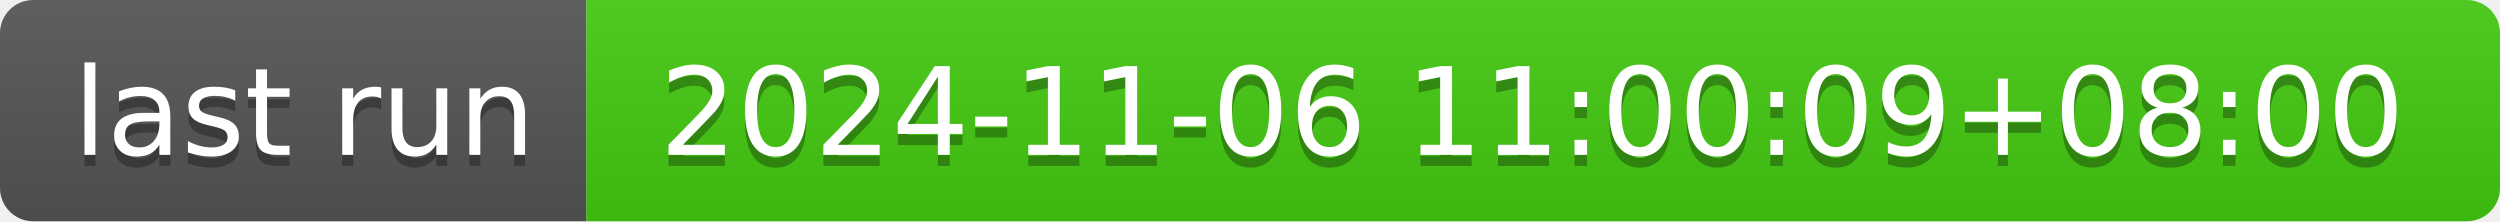
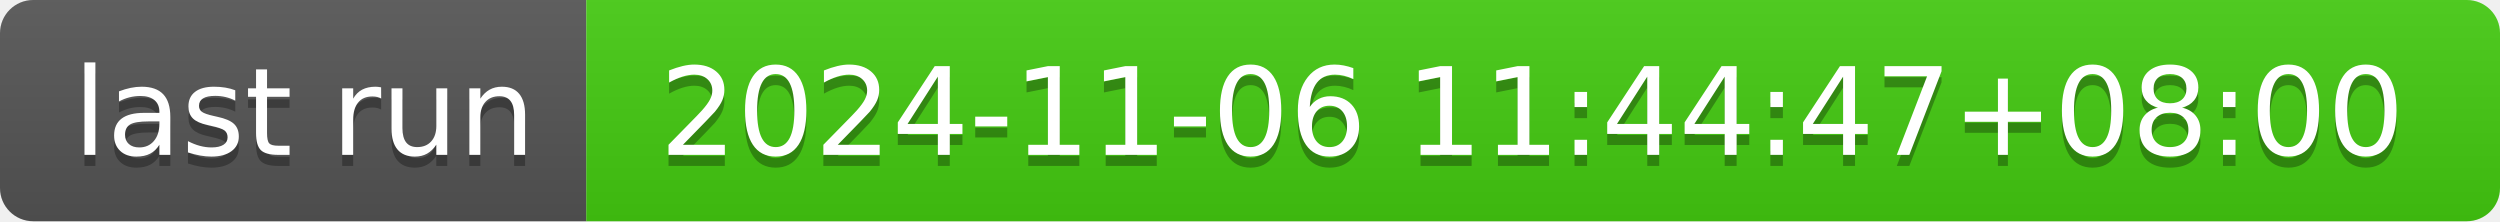
- <svg xmlns="http://www.w3.org/2000/svg" width="226" height="20" role="img" aria-label="last run: 2024-11-06 11:00:09+08:00">
+ <svg xmlns="http://www.w3.org/2000/svg" width="226" height="20" role="img" aria-label="last run: 2024-11-06 11:44:47+08:00">
  <linearGradient id="s" x2="0" y2="100%">
    <stop offset="0" stop-color="#bbb" stop-opacity=".1" />
    <stop offset="1" stop-opacity=".1" />
  </linearGradient>
  <clipPath id="r">
    <rect width="226" height="20" rx="3" fill="#fff" />
  </clipPath>
  <g clip-path="url(#r)">
    <rect width="53" height="20" fill="#555" />
    <rect x="53" width="173" height="20" fill="#4c1" />
    <rect width="226" height="20" fill="url(#s)" />
  </g>
  <g fill="#fff" text-anchor="middle" font-family="Verdana,Geneva,DejaVu Sans,sans-serif" text-rendering="geometricPrecision" font-size="110">
    <text aria-hidden="true" x="275" y="150" fill="#010101" fill-opacity=".3" transform="scale(.1)" textLength="430">last run</text>
    <text x="275" y="140" transform="scale(.1)" fill="#fff" textLength="430">last run</text>
-     <text aria-hidden="true" x="1385" y="150" fill="#010101" fill-opacity=".3" transform="scale(.1)" textLength="1630">2024-11-06 11:00:09+08:00</text>
-     <text x="1385" y="140" transform="scale(.1)" fill="#fff" textLength="1630">2024-11-06 11:00:09+08:00</text>
+     <text aria-hidden="true" x="1385" y="150" fill="#010101" fill-opacity=".3" transform="scale(.1)" textLength="1630">2024-11-06 11:44:47+08:00</text>
+     <text x="1385" y="140" transform="scale(.1)" fill="#fff" textLength="1630">2024-11-06 11:44:47+08:00</text>
  </g>
</svg>
